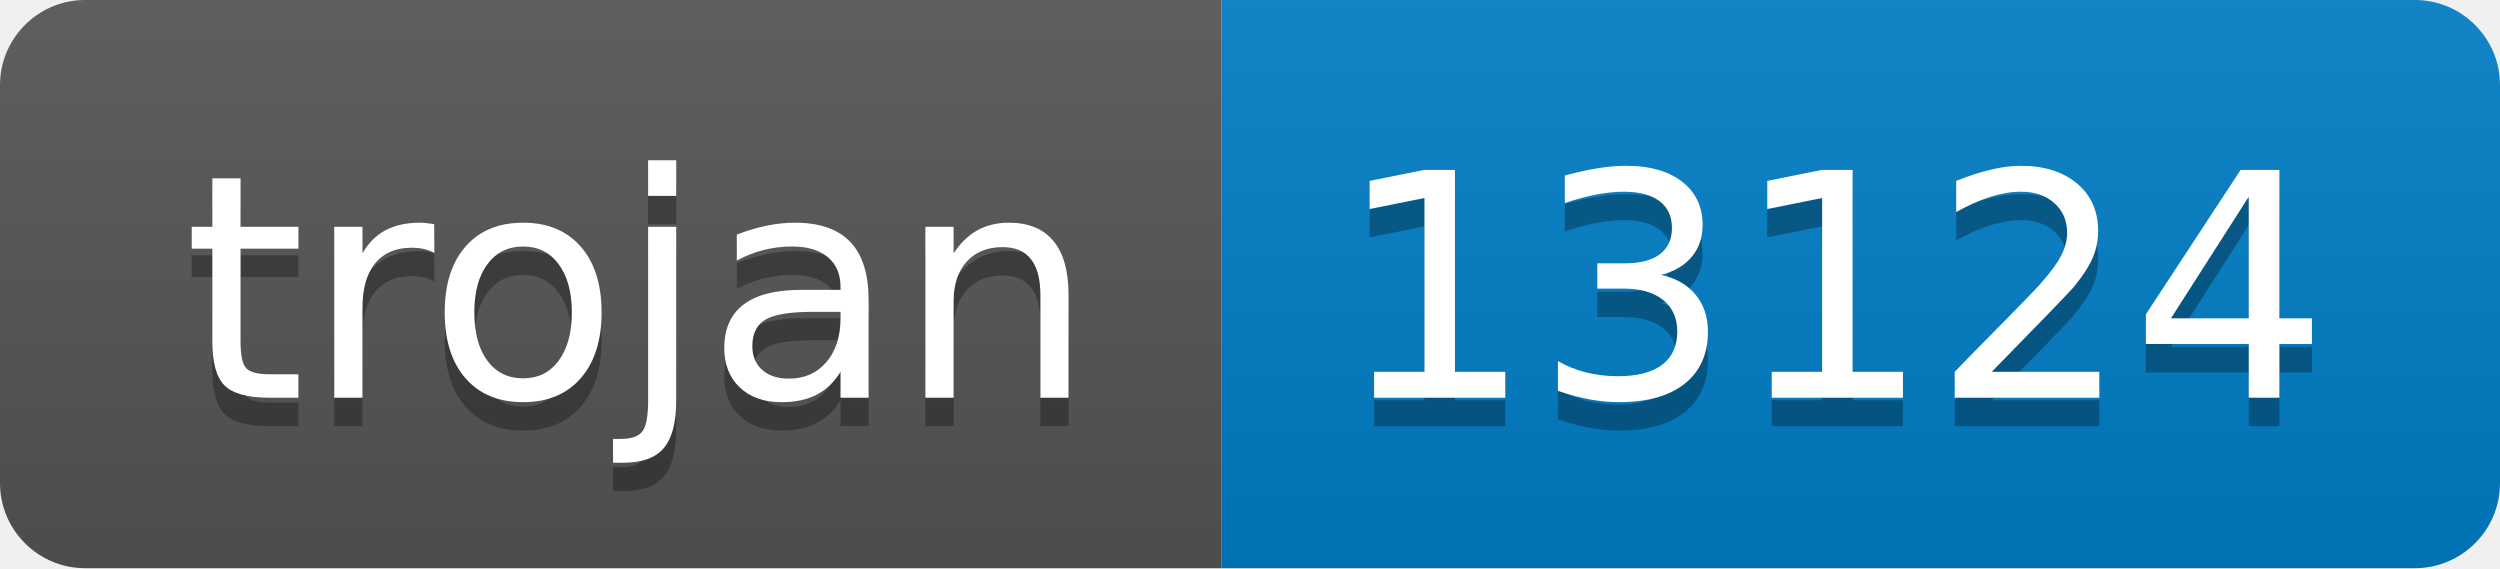
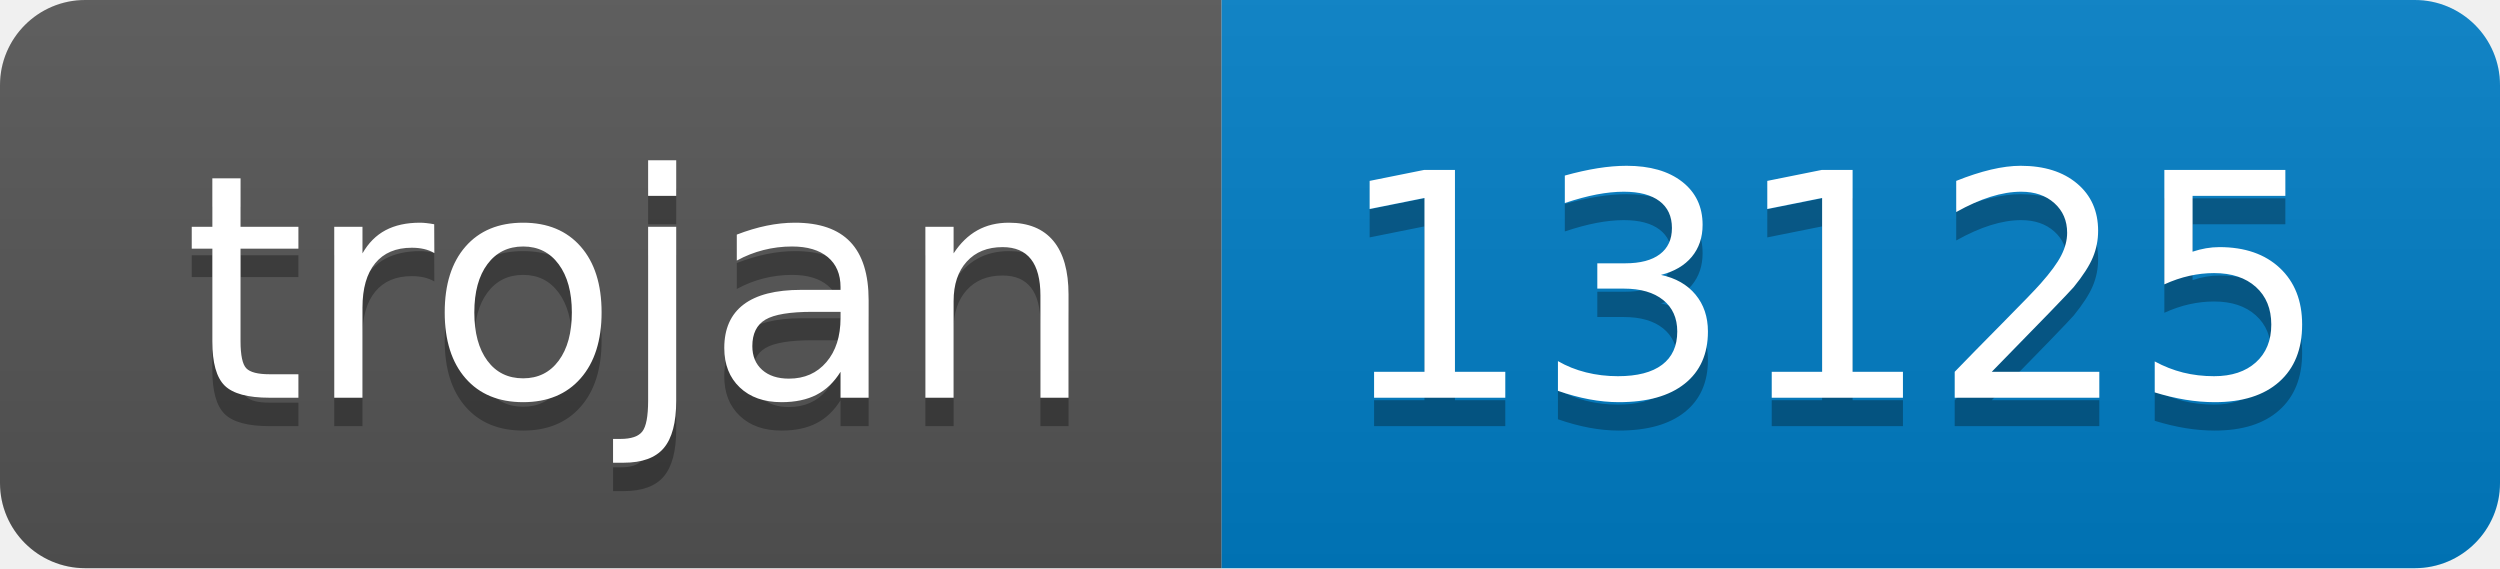
- <svg xmlns="http://www.w3.org/2000/svg" width="88" height="20" role="img" aria-label="trojan: 13124">
+ <svg xmlns="http://www.w3.org/2000/svg" width="88" height="20" role="img" aria-label="trojan: 13125">
  <linearGradient id="s" x2="0" y2="100%">
    <stop offset="0" stop-color="#bbb" stop-opacity=".1" />
    <stop offset="1" stop-opacity=".1" />
  </linearGradient>
  <clipPath id="r">
    <rect width="88" height="20" rx="3" fill="#fff" />
  </clipPath>
  <g clip-path="url(#r)">
    <rect width="43" height="20" fill="#555" />
    <rect x="43" width="45" height="20" fill="#007ec6" />
    <rect width="88" height="20" fill="url(#s)" />
  </g>
  <g fill="#fff" text-anchor="middle" font-family="Verdana,Geneva,DejaVu Sans,sans-serif" text-rendering="geometricPrecision" font-size="110">
    <text aria-hidden="true" x="225" y="150" fill="#010101" fill-opacity=".3" transform="scale(.1)" textLength="330">trojan</text>
    <text x="225" y="140" transform="scale(.1)" fill="#fff" textLength="330">trojan</text>
-     <text aria-hidden="true" x="645" y="150" fill="#010101" fill-opacity=".3" transform="scale(.1)" textLength="350">13124</text>
-     <text x="645" y="140" transform="scale(.1)" fill="#fff" textLength="350">13124</text>
+     <text aria-hidden="true" x="645" y="150" fill="#010101" fill-opacity=".3" transform="scale(.1)" textLength="350">13125</text>
+     <text x="645" y="140" transform="scale(.1)" fill="#fff" textLength="350">13125</text>
  </g>
</svg>
